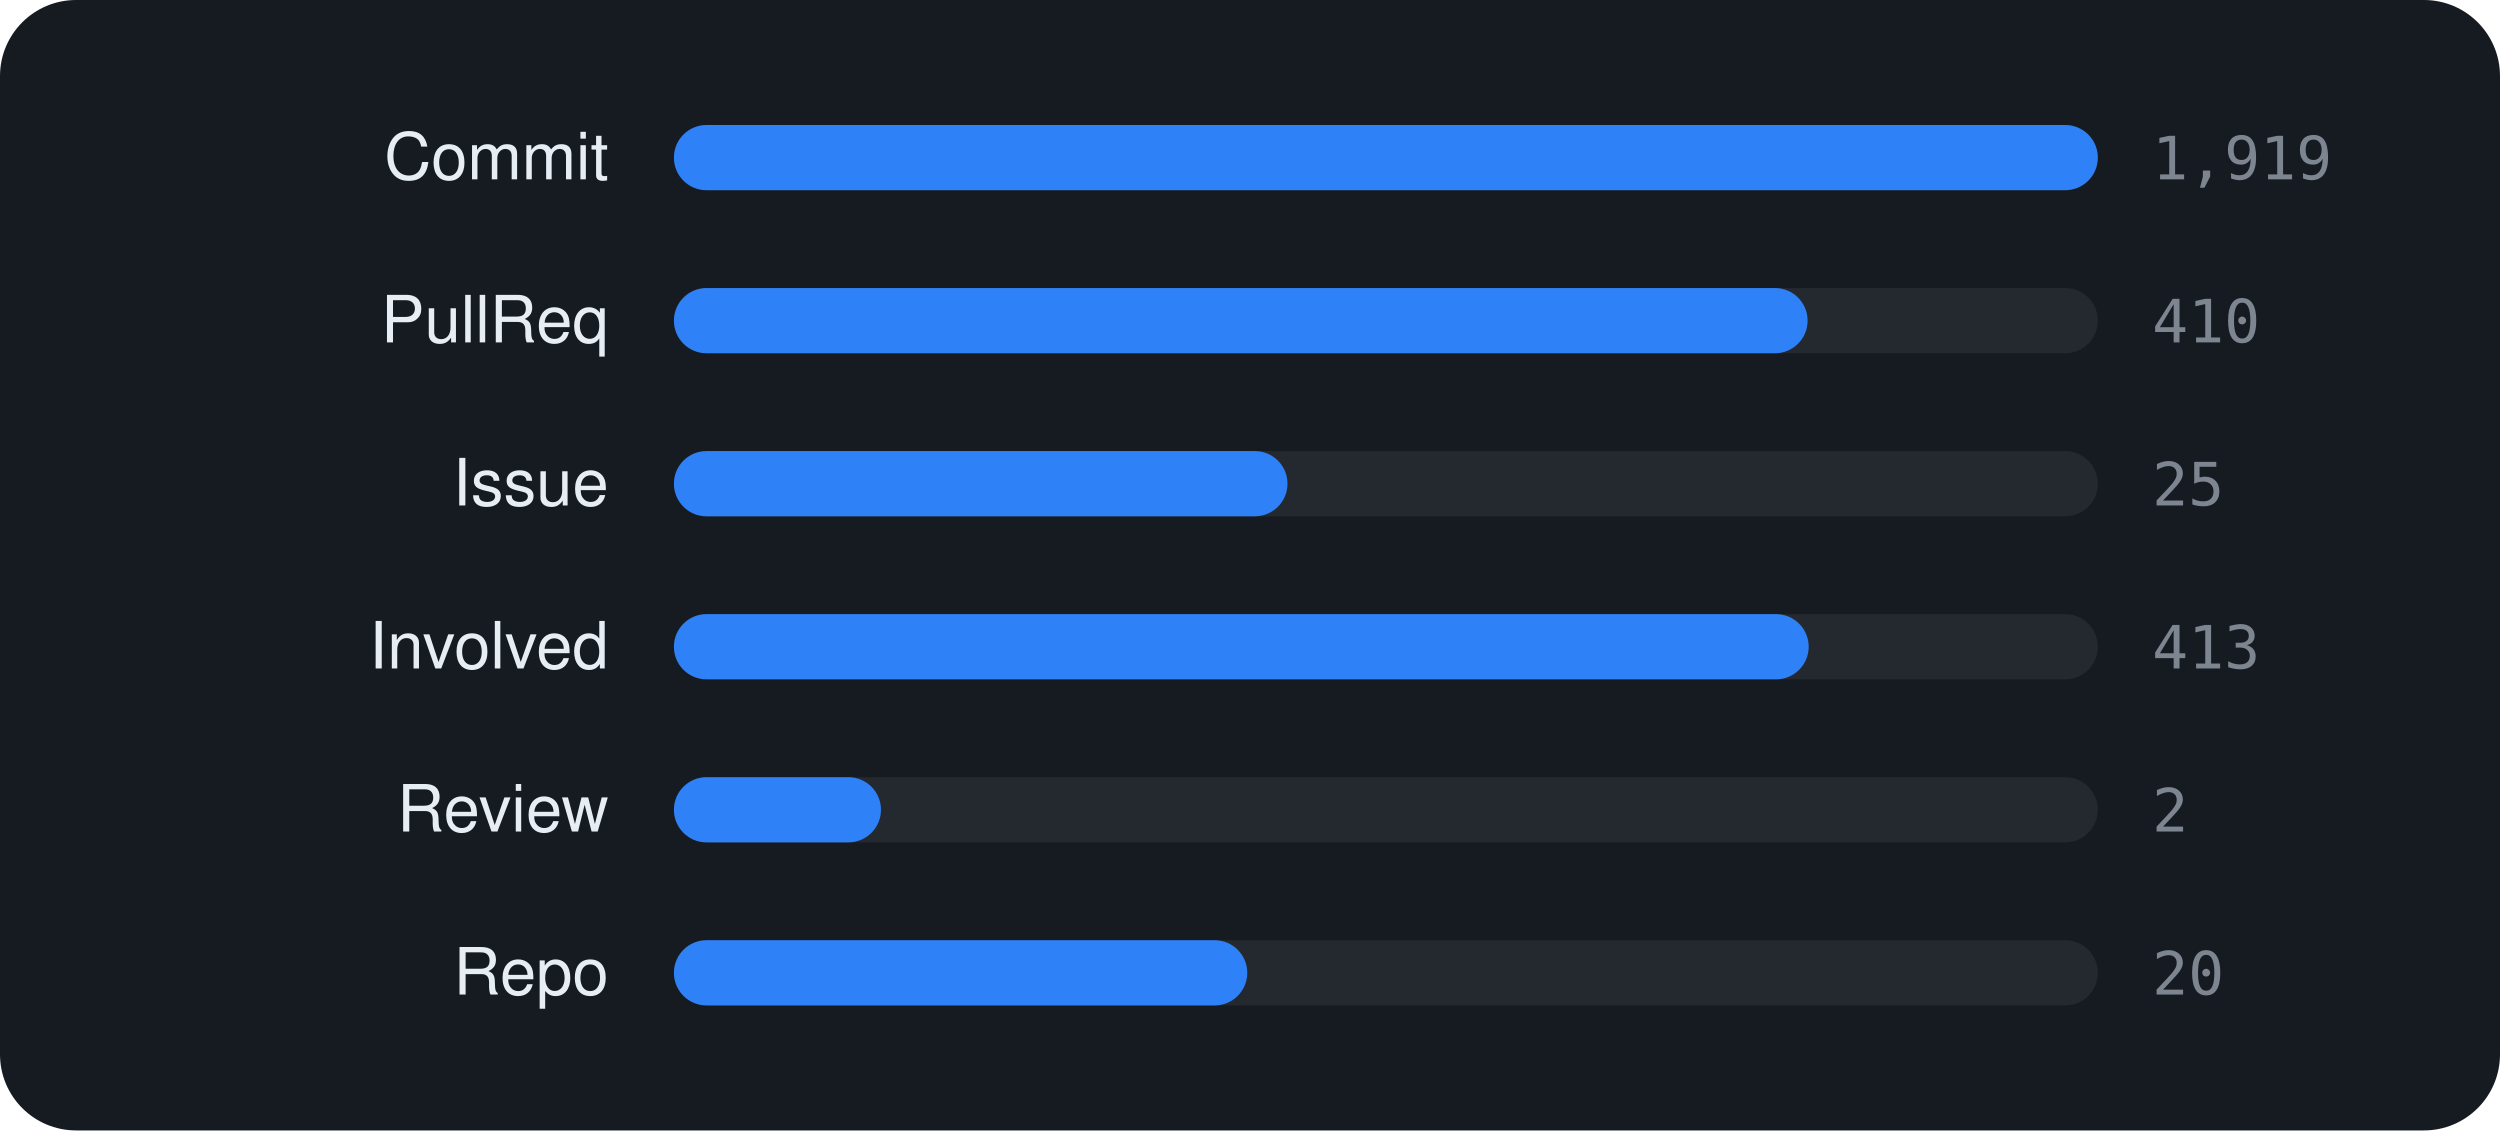
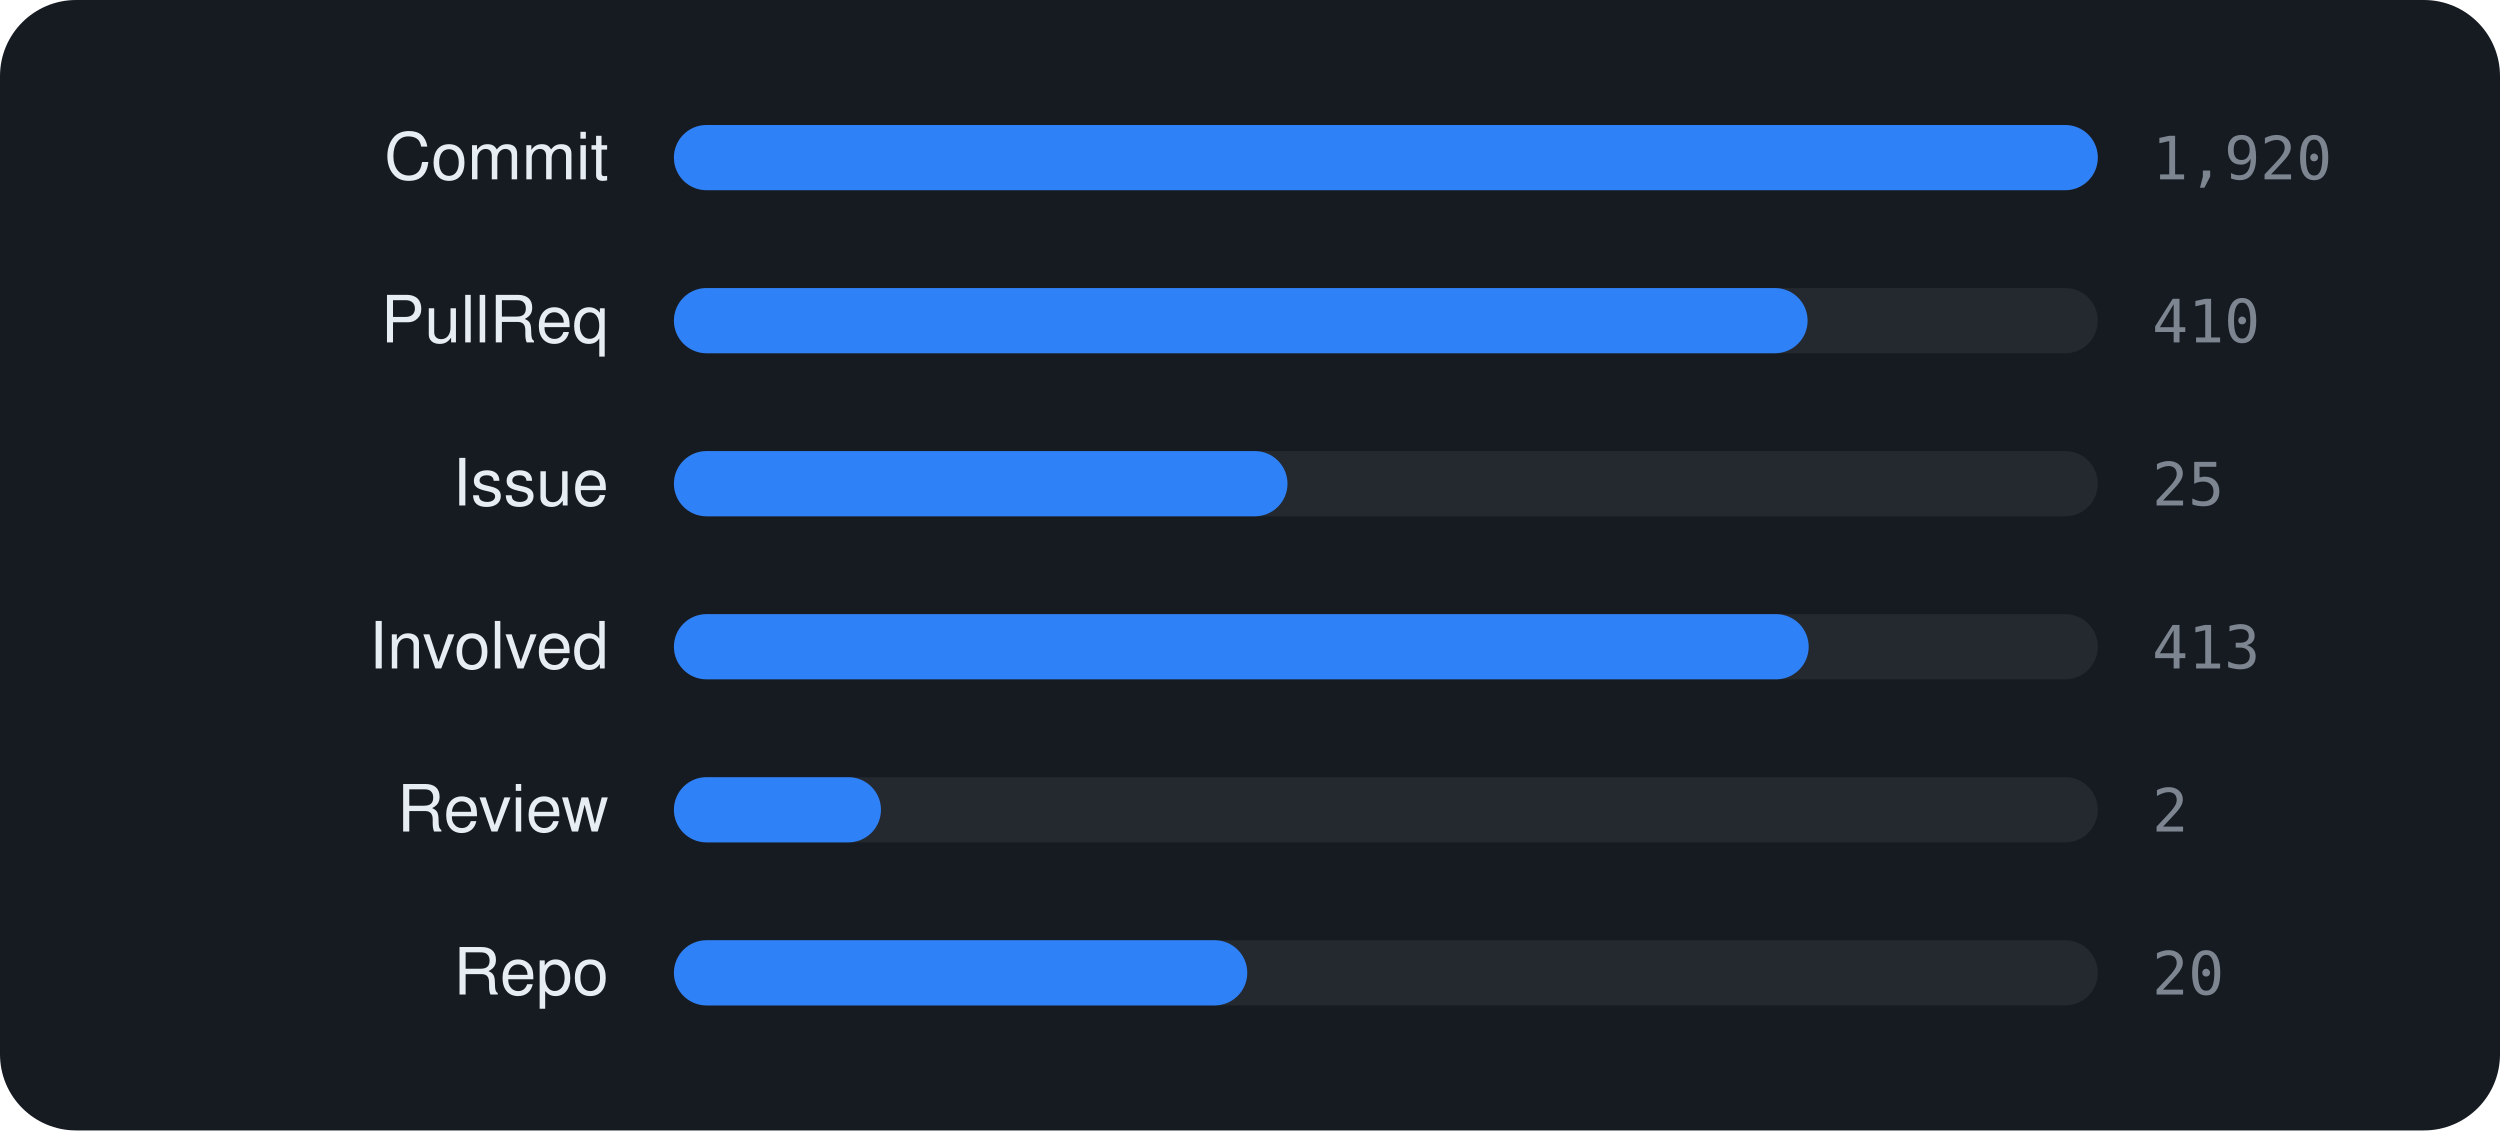
<svg xmlns="http://www.w3.org/2000/svg" viewBox="0 0 460 208" width="460" height="208" font-family="-apple-system,BlinkMacSystemFont,'Segoe UI',Helvetica,Arial,sans-serif">
  <rect width="460" height="208" rx="14" fill="#161b22" />
  <text x="112" y="33" text-anchor="end" font-size="12" fill="#e6edf3">Commit</text>
  <rect x="124" y="23" width="262" height="12" rx="6" fill="rgba(255,255,255,0.06)" />
  <rect x="124" y="23" width="262.0" height="12" rx="6" fill="#2f81f7" />
-   <text x="396" y="33" font-size="11" font-family="monospace" fill="#7d8590">1,919</text>
+   <text x="396" y="33" font-size="11" font-family="monospace" fill="#7d8590">1,920</text>
  <text x="112" y="63" text-anchor="end" font-size="12" fill="#e6edf3">PullReq</text>
  <rect x="124" y="53" width="262" height="12" rx="6" fill="rgba(255,255,255,0.06)" />
  <rect x="124" y="53" width="208.6" height="12" rx="6" fill="#2f81f7" />
  <text x="396" y="63" font-size="11" font-family="monospace" fill="#7d8590">410</text>
  <text x="112" y="93" text-anchor="end" font-size="12" fill="#e6edf3">Issue</text>
  <rect x="124" y="83" width="262" height="12" rx="6" fill="rgba(255,255,255,0.06)" />
  <rect x="124" y="83" width="112.9" height="12" rx="6" fill="#2f81f7" />
  <text x="396" y="93" font-size="11" font-family="monospace" fill="#7d8590">25</text>
  <text x="112" y="123" text-anchor="end" font-size="12" fill="#e6edf3">Involved</text>
  <rect x="124" y="113" width="262" height="12" rx="6" fill="rgba(255,255,255,0.06)" />
  <rect x="124" y="113" width="208.8" height="12" rx="6" fill="#2f81f7" />
  <text x="396" y="123" font-size="11" font-family="monospace" fill="#7d8590">413</text>
  <text x="112" y="153" text-anchor="end" font-size="12" fill="#e6edf3">Review</text>
  <rect x="124" y="143" width="262" height="12" rx="6" fill="rgba(255,255,255,0.06)" />
  <rect x="124" y="143" width="38.1" height="12" rx="6" fill="#2f81f7" />
  <text x="396" y="153" font-size="11" font-family="monospace" fill="#7d8590">2</text>
  <text x="112" y="183" text-anchor="end" font-size="12" fill="#e6edf3">Repo</text>
  <rect x="124" y="173" width="262" height="12" rx="6" fill="rgba(255,255,255,0.06)" />
  <rect x="124" y="173" width="105.5" height="12" rx="6" fill="#2f81f7" />
  <text x="396" y="183" font-size="11" font-family="monospace" fill="#7d8590">20</text>
</svg>
